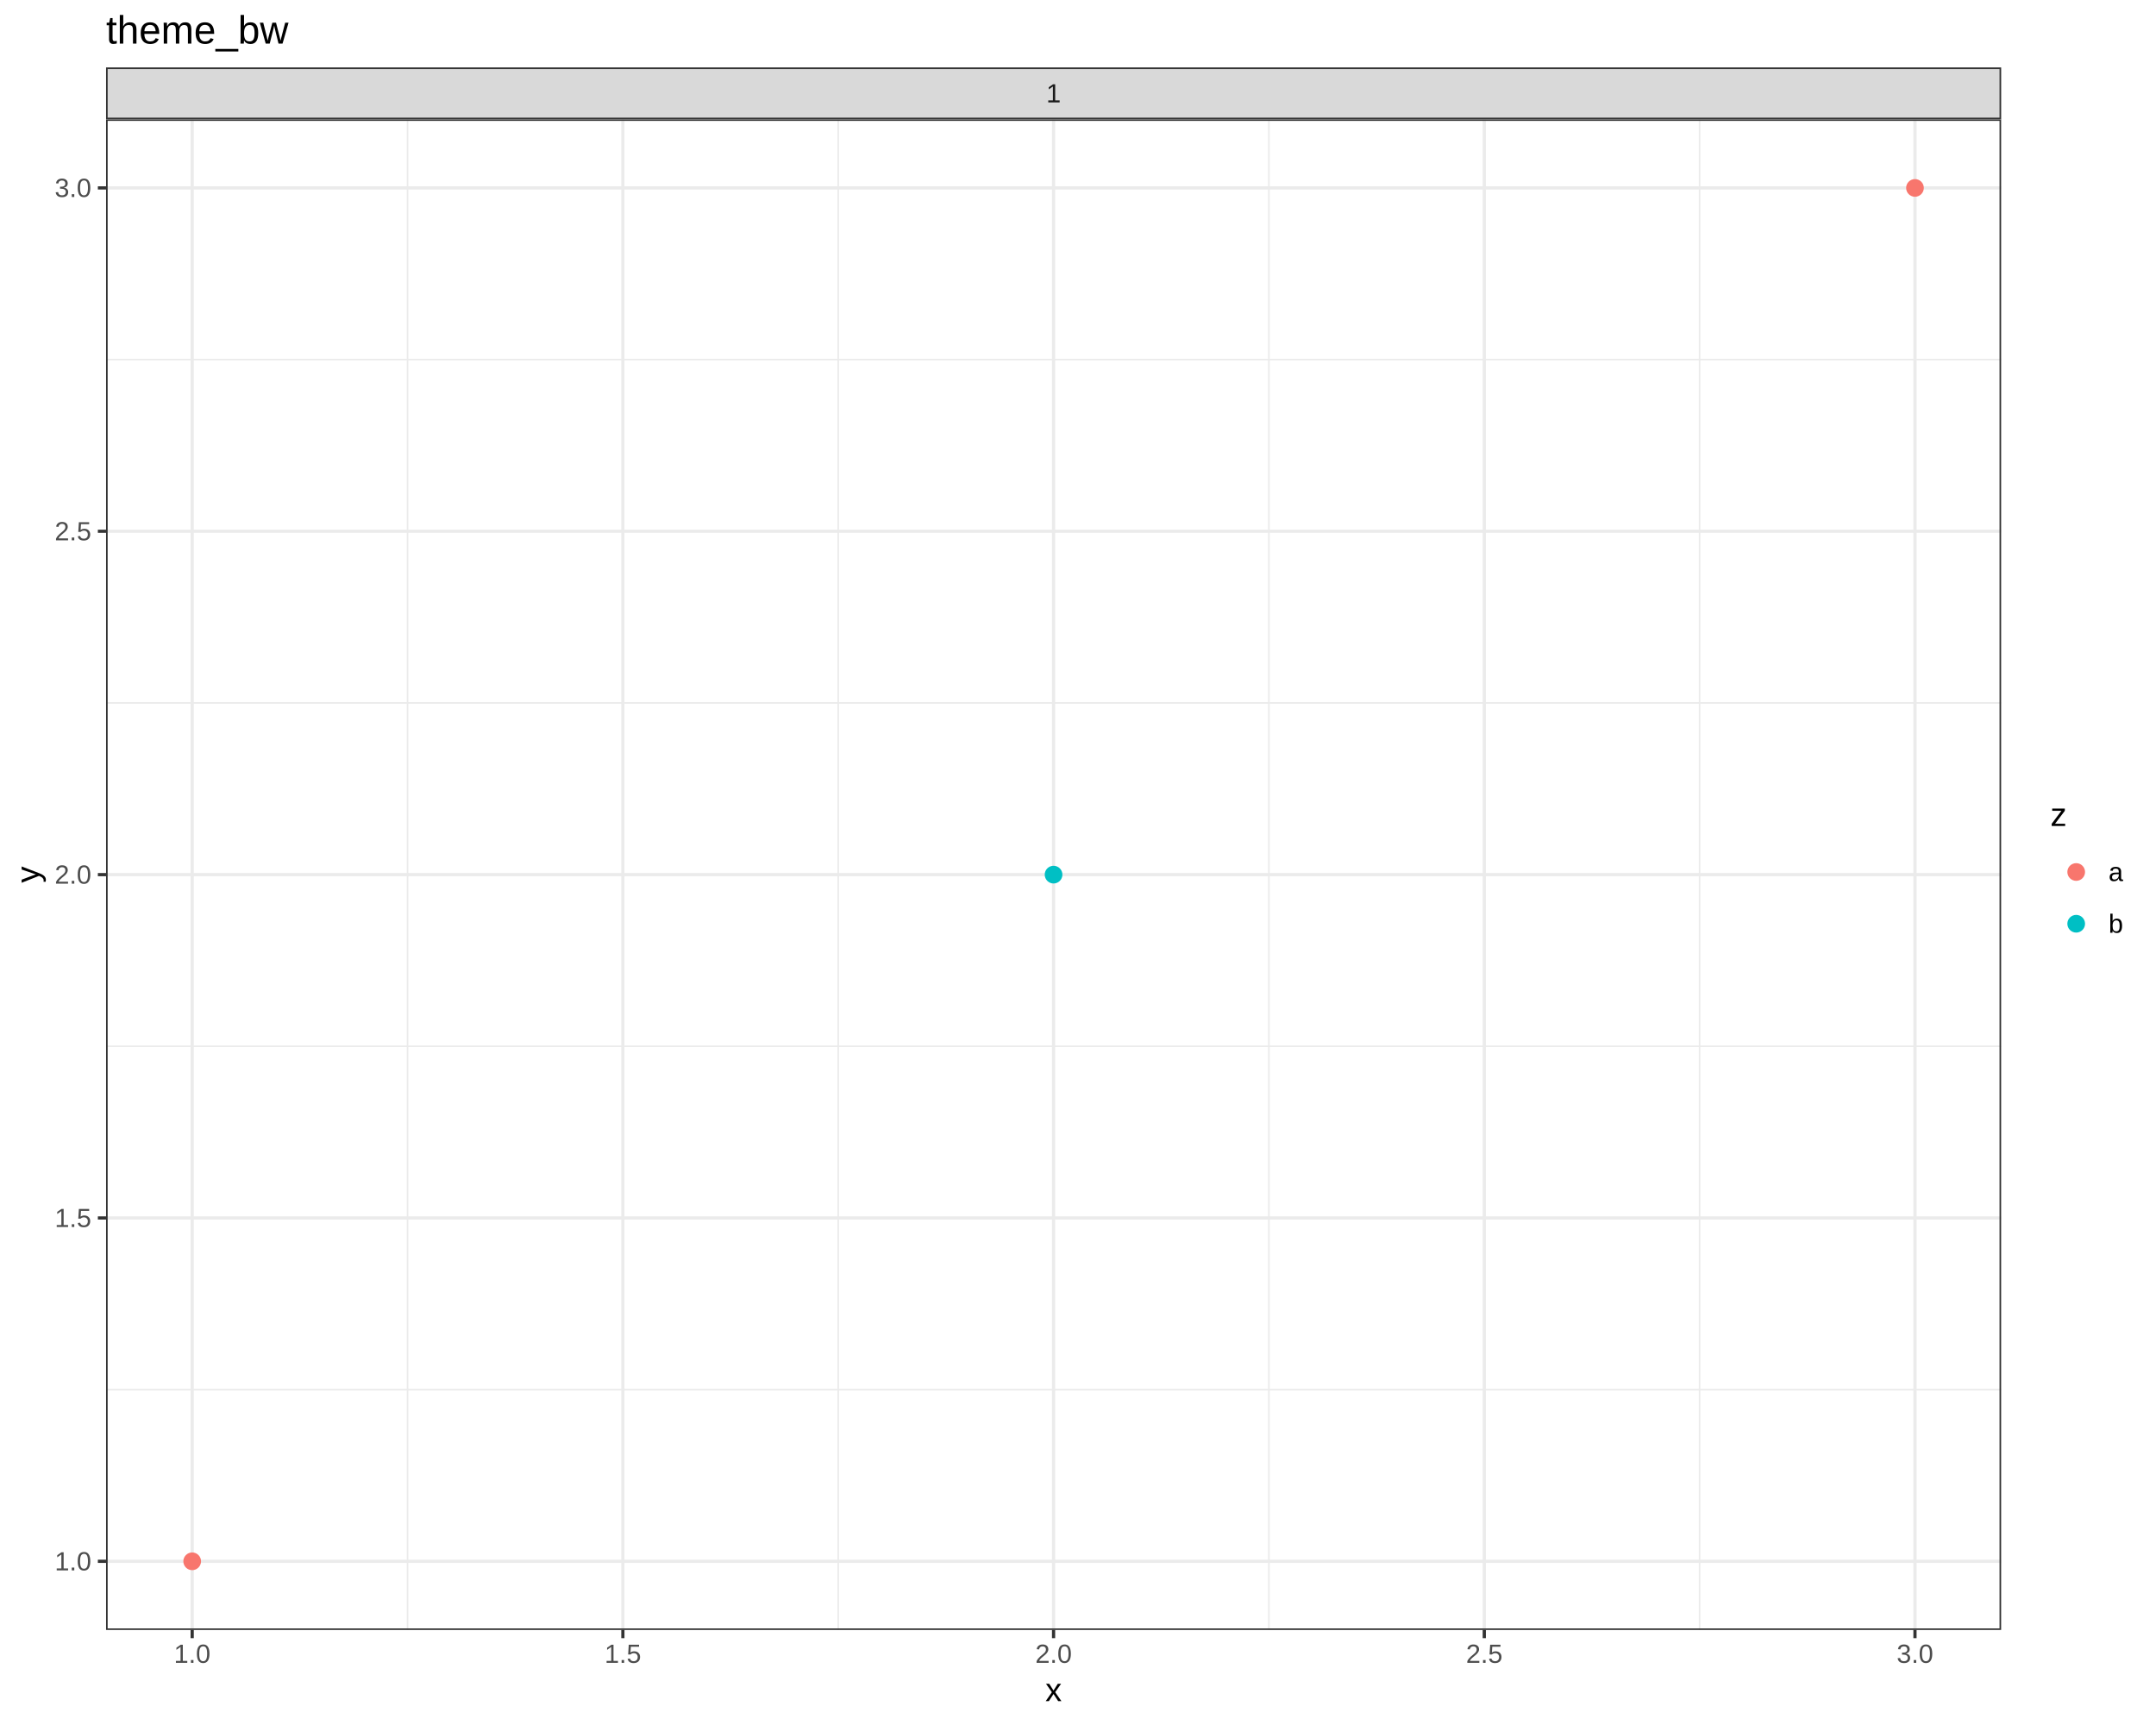
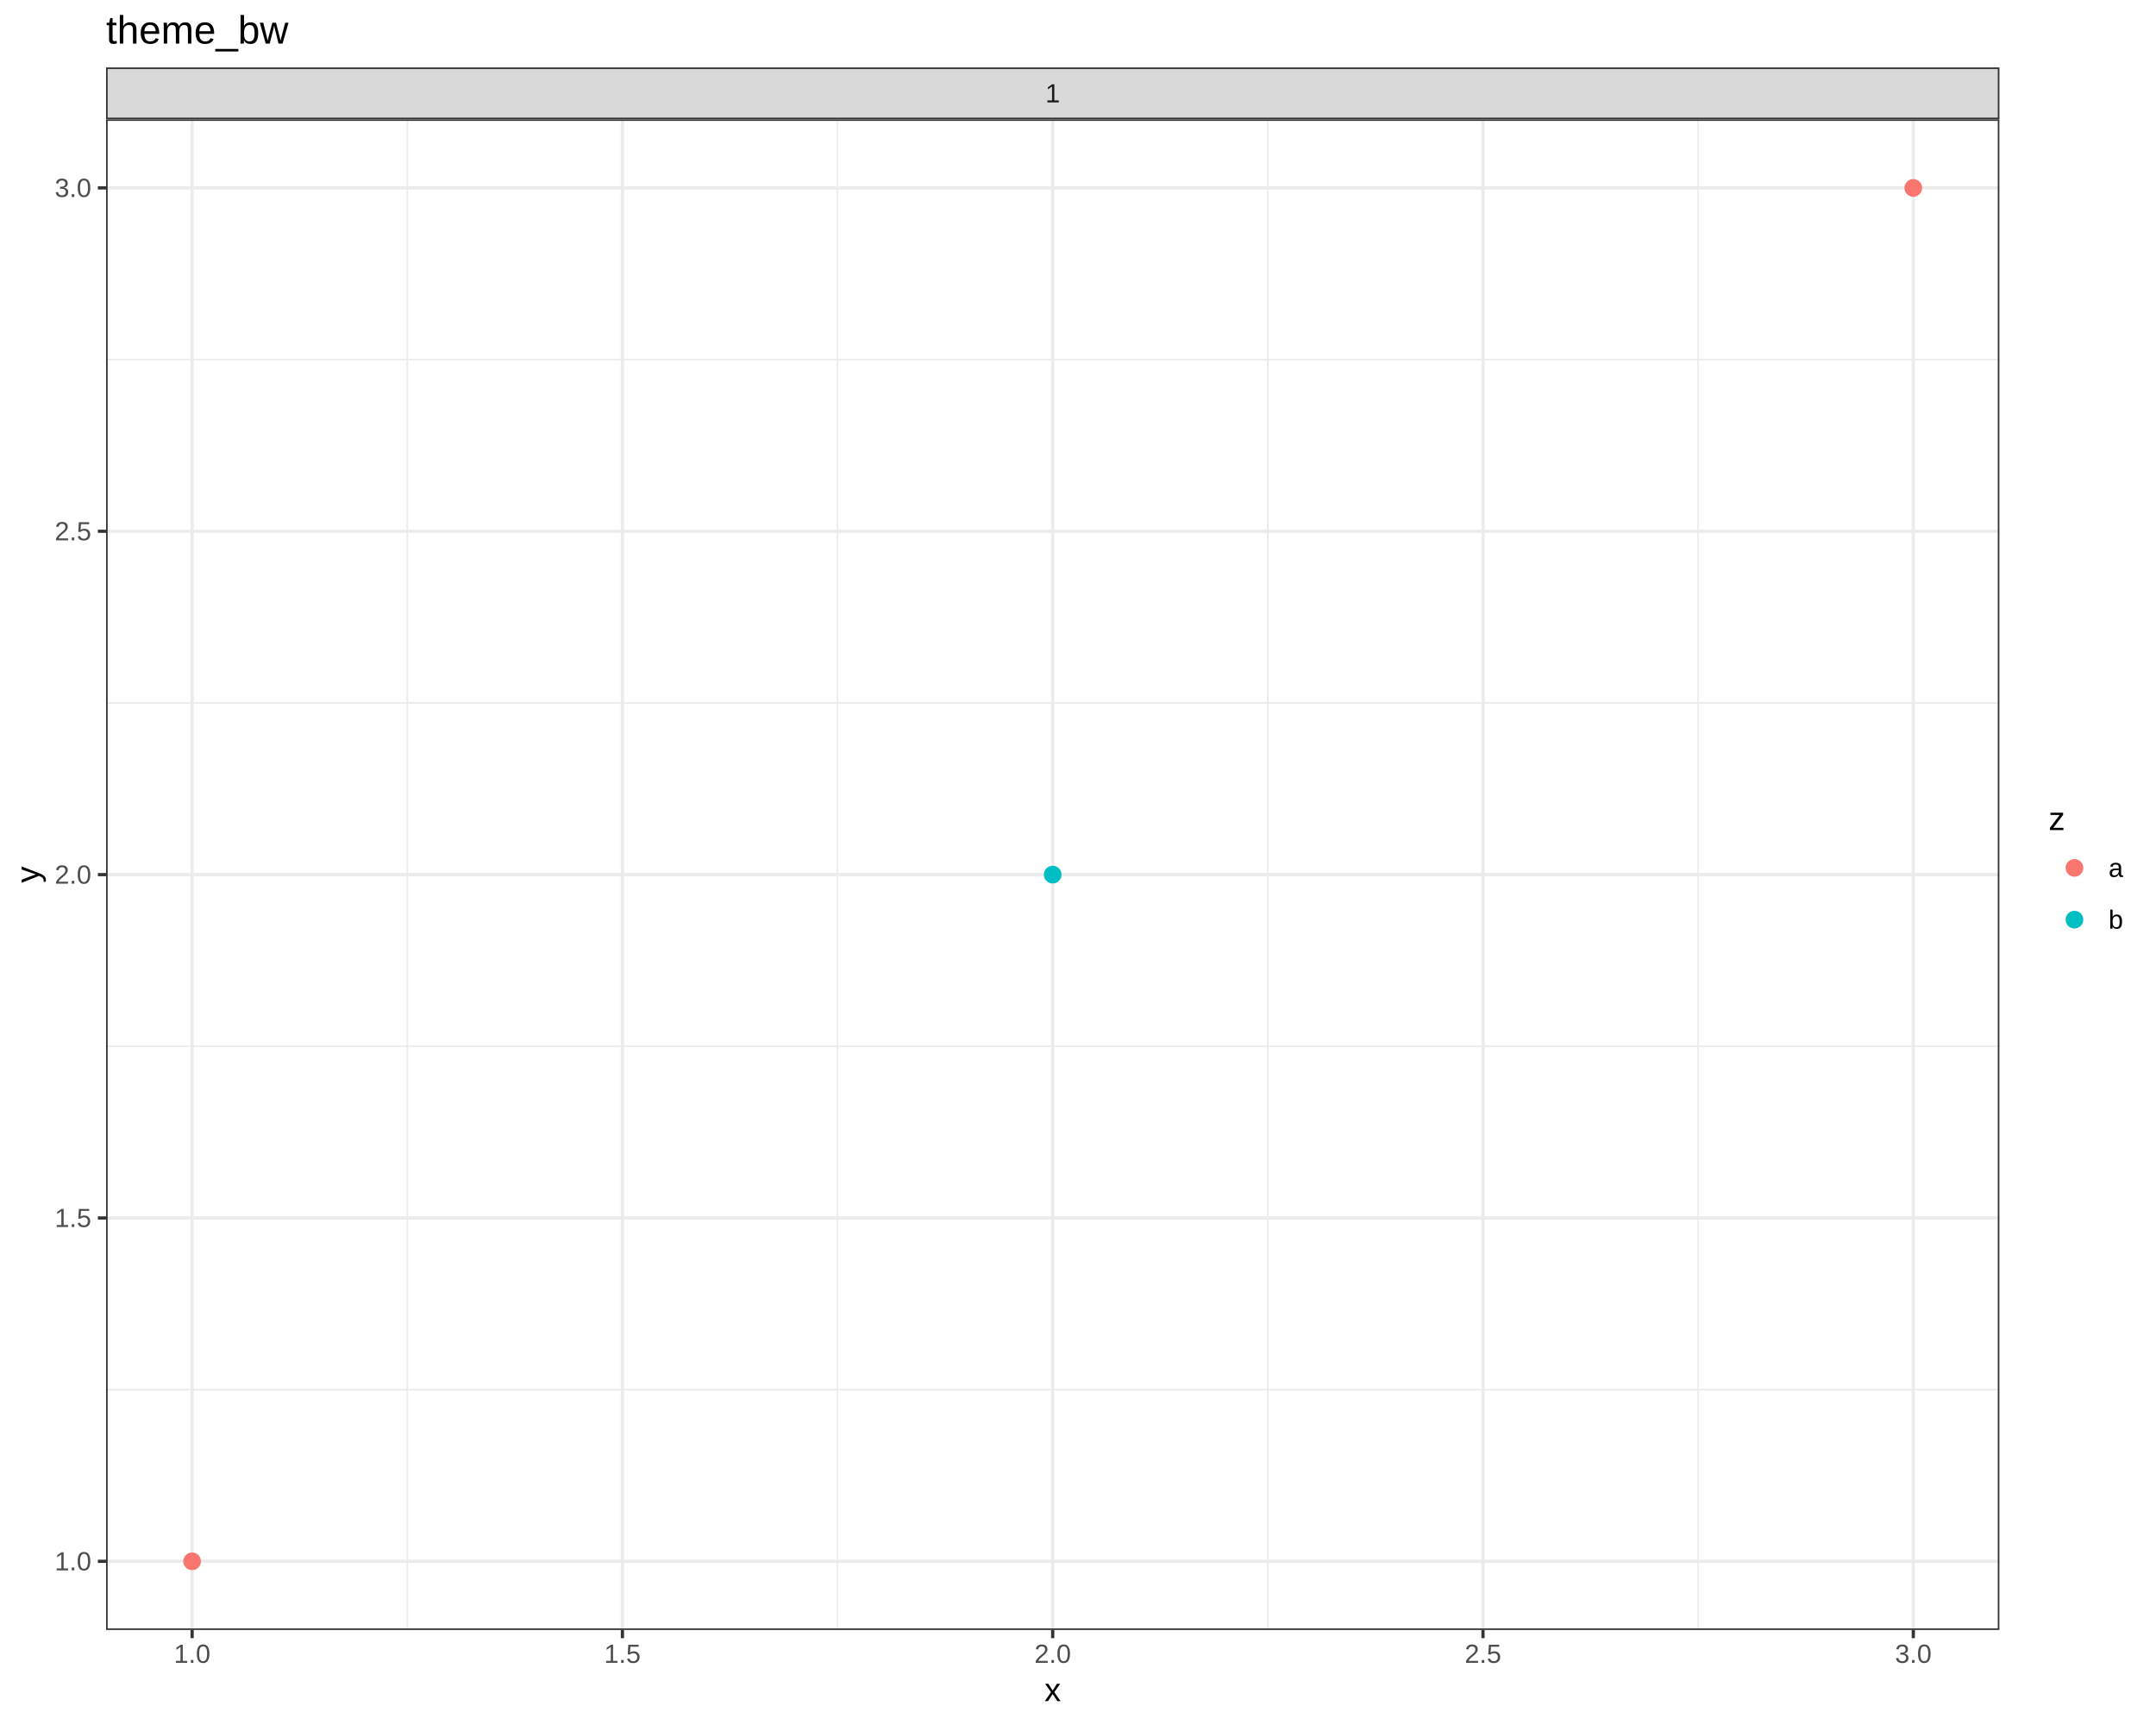
<svg xmlns="http://www.w3.org/2000/svg" viewBox="0 0 720.00 576.00">
  <defs>
    <style type="text/css">
    line, polyline, polygon, path, rect, circle {
      fill: none;
      stroke: #000000;
      stroke-linecap: round;
      stroke-linejoin: round;
      stroke-miterlimit: 10.00;
    }
  </style>
  </defs>
  <rect width="100%" height="100%" style="stroke: none; fill: #FFFFFF;" />
  <rect x="0.00" y="0.00" width="720.00" height="576.00" style="stroke-width: 1.07; stroke: #FFFFFF; fill: #FFFFFF;" />
  <defs>
-     <clipPath id="cpMzUuNDJ8NjY4LjI3fDU0NC4yN3wzOS44Mg==">
-       <rect x="35.42" y="39.82" width="632.86" height="504.45" />
+     <clipPath id="cpMzUuNDJ8NjY3LjY5fDU0NC4yN3wzOS44Mg==">
+       <rect x="35.42" y="39.82" width="632.28" height="504.45" />
    </clipPath>
  </defs>
-   <rect x="35.42" y="39.82" width="632.86" height="504.45" style="stroke-width: 1.07; stroke: none; fill: #FFFFFF;" clip-path="url(#cpMzUuNDJ8NjY4LjI3fDU0NC4yN3wzOS44Mg==)" />
-   <polyline points="35.42,464.02 668.27,464.02 " style="stroke-width: 0.53; stroke: #EBEBEB; stroke-linecap: butt;" clip-path="url(#cpMzUuNDJ8NjY4LjI3fDU0NC4yN3wzOS44Mg==)" />
-   <polyline points="35.42,349.37 668.27,349.37 " style="stroke-width: 0.53; stroke: #EBEBEB; stroke-linecap: butt;" clip-path="url(#cpMzUuNDJ8NjY4LjI3fDU0NC4yN3wzOS44Mg==)" />
-   <polyline points="35.42,234.72 668.27,234.72 " style="stroke-width: 0.53; stroke: #EBEBEB; stroke-linecap: butt;" clip-path="url(#cpMzUuNDJ8NjY4LjI3fDU0NC4yN3wzOS44Mg==)" />
-   <polyline points="35.42,120.07 668.27,120.07 " style="stroke-width: 0.53; stroke: #EBEBEB; stroke-linecap: butt;" clip-path="url(#cpMzUuNDJ8NjY4LjI3fDU0NC4yN3wzOS44Mg==)" />
-   <polyline points="136.10,544.27 136.10,39.82 " style="stroke-width: 0.53; stroke: #EBEBEB; stroke-linecap: butt;" clip-path="url(#cpMzUuNDJ8NjY4LjI3fDU0NC4yN3wzOS44Mg==)" />
-   <polyline points="279.93,544.27 279.93,39.82 " style="stroke-width: 0.53; stroke: #EBEBEB; stroke-linecap: butt;" clip-path="url(#cpMzUuNDJ8NjY4LjI3fDU0NC4yN3wzOS44Mg==)" />
-   <polyline points="423.76,544.27 423.76,39.82 " style="stroke-width: 0.53; stroke: #EBEBEB; stroke-linecap: butt;" clip-path="url(#cpMzUuNDJ8NjY4LjI3fDU0NC4yN3wzOS44Mg==)" />
-   <polyline points="567.59,544.27 567.59,39.82 " style="stroke-width: 0.53; stroke: #EBEBEB; stroke-linecap: butt;" clip-path="url(#cpMzUuNDJ8NjY4LjI3fDU0NC4yN3wzOS44Mg==)" />
-   <polyline points="35.42,521.34 668.27,521.34 " style="stroke-width: 1.07; stroke: #EBEBEB; stroke-linecap: butt;" clip-path="url(#cpMzUuNDJ8NjY4LjI3fDU0NC4yN3wzOS44Mg==)" />
-   <polyline points="35.42,406.69 668.27,406.69 " style="stroke-width: 1.07; stroke: #EBEBEB; stroke-linecap: butt;" clip-path="url(#cpMzUuNDJ8NjY4LjI3fDU0NC4yN3wzOS44Mg==)" />
-   <polyline points="35.42,292.05 668.27,292.05 " style="stroke-width: 1.07; stroke: #EBEBEB; stroke-linecap: butt;" clip-path="url(#cpMzUuNDJ8NjY4LjI3fDU0NC4yN3wzOS44Mg==)" />
-   <polyline points="35.42,177.40 668.27,177.40 " style="stroke-width: 1.07; stroke: #EBEBEB; stroke-linecap: butt;" clip-path="url(#cpMzUuNDJ8NjY4LjI3fDU0NC4yN3wzOS44Mg==)" />
-   <polyline points="35.42,62.75 668.27,62.75 " style="stroke-width: 1.07; stroke: #EBEBEB; stroke-linecap: butt;" clip-path="url(#cpMzUuNDJ8NjY4LjI3fDU0NC4yN3wzOS44Mg==)" />
-   <polyline points="64.18,544.27 64.18,39.82 " style="stroke-width: 1.07; stroke: #EBEBEB; stroke-linecap: butt;" clip-path="url(#cpMzUuNDJ8NjY4LjI3fDU0NC4yN3wzOS44Mg==)" />
-   <polyline points="208.01,544.27 208.01,39.82 " style="stroke-width: 1.07; stroke: #EBEBEB; stroke-linecap: butt;" clip-path="url(#cpMzUuNDJ8NjY4LjI3fDU0NC4yN3wzOS44Mg==)" />
-   <polyline points="351.84,544.27 351.84,39.82 " style="stroke-width: 1.07; stroke: #EBEBEB; stroke-linecap: butt;" clip-path="url(#cpMzUuNDJ8NjY4LjI3fDU0NC4yN3wzOS44Mg==)" />
-   <polyline points="495.68,544.27 495.68,39.82 " style="stroke-width: 1.07; stroke: #EBEBEB; stroke-linecap: butt;" clip-path="url(#cpMzUuNDJ8NjY4LjI3fDU0NC4yN3wzOS44Mg==)" />
-   <polyline points="639.51,544.27 639.51,39.82 " style="stroke-width: 1.07; stroke: #EBEBEB; stroke-linecap: butt;" clip-path="url(#cpMzUuNDJ8NjY4LjI3fDU0NC4yN3wzOS44Mg==)" />
-   <circle cx="64.18" cy="521.34" r="1.95pt" style="stroke-width: 0.71; stroke: #F8766D; fill: #F8766D;" clip-path="url(#cpMzUuNDJ8NjY4LjI3fDU0NC4yN3wzOS44Mg==)" />
-   <circle cx="351.84" cy="292.05" r="1.95pt" style="stroke-width: 0.71; stroke: #00BFC4; fill: #00BFC4;" clip-path="url(#cpMzUuNDJ8NjY4LjI3fDU0NC4yN3wzOS44Mg==)" />
-   <circle cx="639.51" cy="62.75" r="1.95pt" style="stroke-width: 0.71; stroke: #F8766D; fill: #F8766D;" clip-path="url(#cpMzUuNDJ8NjY4LjI3fDU0NC4yN3wzOS44Mg==)" />
-   <rect x="35.42" y="39.82" width="632.86" height="504.45" style="stroke-width: 1.07; stroke: #333333;" clip-path="url(#cpMzUuNDJ8NjY4LjI3fDU0NC4yN3wzOS44Mg==)" />
+   <rect x="35.42" y="39.82" width="632.28" height="504.45" style="stroke-width: 1.07; stroke: none; fill: #FFFFFF;" clip-path="url(#cpMzUuNDJ8NjY3LjY5fDU0NC4yN3wzOS44Mg==)" />
+   <polyline points="35.42,464.02 667.69,464.02 " style="stroke-width: 0.53; stroke: #EBEBEB; stroke-linecap: butt;" clip-path="url(#cpMzUuNDJ8NjY3LjY5fDU0NC4yN3wzOS44Mg==)" />
+   <polyline points="35.42,349.37 667.69,349.37 " style="stroke-width: 0.53; stroke: #EBEBEB; stroke-linecap: butt;" clip-path="url(#cpMzUuNDJ8NjY3LjY5fDU0NC4yN3wzOS44Mg==)" />
+   <polyline points="35.42,234.72 667.69,234.72 " style="stroke-width: 0.53; stroke: #EBEBEB; stroke-linecap: butt;" clip-path="url(#cpMzUuNDJ8NjY3LjY5fDU0NC4yN3wzOS44Mg==)" />
+   <polyline points="35.42,120.07 667.69,120.07 " style="stroke-width: 0.53; stroke: #EBEBEB; stroke-linecap: butt;" clip-path="url(#cpMzUuNDJ8NjY3LjY5fDU0NC4yN3wzOS44Mg==)" />
+   <polyline points="136.01,544.27 136.01,39.82 " style="stroke-width: 0.53; stroke: #EBEBEB; stroke-linecap: butt;" clip-path="url(#cpMzUuNDJ8NjY3LjY5fDU0NC4yN3wzOS44Mg==)" />
+   <polyline points="279.70,544.27 279.70,39.82 " style="stroke-width: 0.53; stroke: #EBEBEB; stroke-linecap: butt;" clip-path="url(#cpMzUuNDJ8NjY3LjY5fDU0NC4yN3wzOS44Mg==)" />
+   <polyline points="423.40,544.27 423.40,39.82 " style="stroke-width: 0.53; stroke: #EBEBEB; stroke-linecap: butt;" clip-path="url(#cpMzUuNDJ8NjY3LjY5fDU0NC4yN3wzOS44Mg==)" />
+   <polyline points="567.10,544.27 567.10,39.82 " style="stroke-width: 0.53; stroke: #EBEBEB; stroke-linecap: butt;" clip-path="url(#cpMzUuNDJ8NjY3LjY5fDU0NC4yN3wzOS44Mg==)" />
+   <polyline points="35.42,521.34 667.69,521.34 " style="stroke-width: 1.07; stroke: #EBEBEB; stroke-linecap: butt;" clip-path="url(#cpMzUuNDJ8NjY3LjY5fDU0NC4yN3wzOS44Mg==)" />
+   <polyline points="35.42,406.69 667.69,406.69 " style="stroke-width: 1.07; stroke: #EBEBEB; stroke-linecap: butt;" clip-path="url(#cpMzUuNDJ8NjY3LjY5fDU0NC4yN3wzOS44Mg==)" />
+   <polyline points="35.42,292.05 667.69,292.05 " style="stroke-width: 1.07; stroke: #EBEBEB; stroke-linecap: butt;" clip-path="url(#cpMzUuNDJ8NjY3LjY5fDU0NC4yN3wzOS44Mg==)" />
+   <polyline points="35.42,177.40 667.69,177.40 " style="stroke-width: 1.07; stroke: #EBEBEB; stroke-linecap: butt;" clip-path="url(#cpMzUuNDJ8NjY3LjY5fDU0NC4yN3wzOS44Mg==)" />
+   <polyline points="35.42,62.75 667.69,62.75 " style="stroke-width: 1.07; stroke: #EBEBEB; stroke-linecap: butt;" clip-path="url(#cpMzUuNDJ8NjY3LjY5fDU0NC4yN3wzOS44Mg==)" />
+   <polyline points="64.16,544.27 64.16,39.82 " style="stroke-width: 1.07; stroke: #EBEBEB; stroke-linecap: butt;" clip-path="url(#cpMzUuNDJ8NjY3LjY5fDU0NC4yN3wzOS44Mg==)" />
+   <polyline points="207.86,544.27 207.86,39.82 " style="stroke-width: 1.07; stroke: #EBEBEB; stroke-linecap: butt;" clip-path="url(#cpMzUuNDJ8NjY3LjY5fDU0NC4yN3wzOS44Mg==)" />
+   <polyline points="351.55,544.27 351.55,39.82 " style="stroke-width: 1.07; stroke: #EBEBEB; stroke-linecap: butt;" clip-path="url(#cpMzUuNDJ8NjY3LjY5fDU0NC4yN3wzOS44Mg==)" />
+   <polyline points="495.25,544.27 495.25,39.82 " style="stroke-width: 1.07; stroke: #EBEBEB; stroke-linecap: butt;" clip-path="url(#cpMzUuNDJ8NjY3LjY5fDU0NC4yN3wzOS44Mg==)" />
+   <polyline points="638.95,544.27 638.95,39.82 " style="stroke-width: 1.07; stroke: #EBEBEB; stroke-linecap: butt;" clip-path="url(#cpMzUuNDJ8NjY3LjY5fDU0NC4yN3wzOS44Mg==)" />
+   <circle cx="64.16" cy="521.34" r="1.95pt" style="stroke-width: 0.71; stroke: #F8766D; fill: #F8766D;" clip-path="url(#cpMzUuNDJ8NjY3LjY5fDU0NC4yN3wzOS44Mg==)" />
+   <circle cx="351.55" cy="292.05" r="1.95pt" style="stroke-width: 0.71; stroke: #00BFC4; fill: #00BFC4;" clip-path="url(#cpMzUuNDJ8NjY3LjY5fDU0NC4yN3wzOS44Mg==)" />
+   <circle cx="638.95" cy="62.75" r="1.95pt" style="stroke-width: 0.71; stroke: #F8766D; fill: #F8766D;" clip-path="url(#cpMzUuNDJ8NjY3LjY5fDU0NC4yN3wzOS44Mg==)" />
+   <rect x="35.42" y="39.82" width="632.28" height="504.45" style="stroke-width: 1.07; stroke: #333333;" clip-path="url(#cpMzUuNDJ8NjY3LjY5fDU0NC4yN3wzOS44Mg==)" />
  <defs>
    <clipPath id="cpMC4wMHw3MjAuMDB8NTc2LjAwfDAuMDA=">
      <rect x="0.00" y="0.00" width="720.00" height="576.00" />
    </clipPath>
  </defs>
  <defs>
-     <clipPath id="cpMzUuNDJ8NjY4LjI3fDM5LjgyfDIyLjUy">
-       <rect x="35.42" y="22.52" width="632.86" height="17.30" />
+     <clipPath id="cpMzUuNDJ8NjY3LjY5fDM5LjgyfDIyLjUy">
+       <rect x="35.42" y="22.52" width="632.28" height="17.30" />
    </clipPath>
  </defs>
-   <rect x="35.42" y="22.52" width="632.86" height="17.30" style="stroke-width: 1.07; stroke: #333333; fill: #D9D9D9;" clip-path="url(#cpMzUuNDJ8NjY4LjI3fDM5LjgyfDIyLjUy)" />
-   <g clip-path="url(#cpMzUuNDJ8NjY4LjI3fDM5LjgyfDIyLjUy)">
-     <text x="349.40" y="34.19" style="font-size: 8.80px; fill: #1A1A1A; font-family: Liberation Sans;" textLength="4.89px" lengthAdjust="spacingAndGlyphs">1</text>
+   <rect x="35.42" y="22.52" width="632.28" height="17.30" style="stroke-width: 1.07; stroke: #333333; fill: #D9D9D9;" clip-path="url(#cpMzUuNDJ8NjY3LjY5fDM5LjgyfDIyLjUy)" />
+   <g clip-path="url(#cpMzUuNDJ8NjY3LjY5fDM5LjgyfDIyLjUy)">
+     <text x="349.11" y="34.19" style="font-size: 8.80px; fill: #1A1A1A; font-family: Liberation Sans;" textLength="4.89px" lengthAdjust="spacingAndGlyphs">1</text>
  </g>
  <defs>
    <clipPath id="cpMC4wMHw3MjAuMDB8NTc2LjAwfDAuMDA=">
      <rect x="0.00" y="0.00" width="720.00" height="576.00" />
    </clipPath>
  </defs>
-   <polyline points="64.18,547.01 64.18,544.27 " style="stroke-width: 1.07; stroke: #333333; stroke-linecap: butt;" clip-path="url(#cpMC4wMHw3MjAuMDB8NTc2LjAwfDAuMDA=)" />
-   <polyline points="208.01,547.01 208.01,544.27 " style="stroke-width: 1.07; stroke: #333333; stroke-linecap: butt;" clip-path="url(#cpMC4wMHw3MjAuMDB8NTc2LjAwfDAuMDA=)" />
-   <polyline points="351.84,547.01 351.84,544.27 " style="stroke-width: 1.07; stroke: #333333; stroke-linecap: butt;" clip-path="url(#cpMC4wMHw3MjAuMDB8NTc2LjAwfDAuMDA=)" />
-   <polyline points="495.68,547.01 495.68,544.27 " style="stroke-width: 1.07; stroke: #333333; stroke-linecap: butt;" clip-path="url(#cpMC4wMHw3MjAuMDB8NTc2LjAwfDAuMDA=)" />
-   <polyline points="639.51,547.01 639.51,544.27 " style="stroke-width: 1.07; stroke: #333333; stroke-linecap: butt;" clip-path="url(#cpMC4wMHw3MjAuMDB8NTc2LjAwfDAuMDA=)" />
+   <polyline points="64.16,547.01 64.16,544.27 " style="stroke-width: 1.07; stroke: #333333; stroke-linecap: butt;" clip-path="url(#cpMC4wMHw3MjAuMDB8NTc2LjAwfDAuMDA=)" />
+   <polyline points="207.86,547.01 207.86,544.27 " style="stroke-width: 1.07; stroke: #333333; stroke-linecap: butt;" clip-path="url(#cpMC4wMHw3MjAuMDB8NTc2LjAwfDAuMDA=)" />
+   <polyline points="351.55,547.01 351.55,544.27 " style="stroke-width: 1.07; stroke: #333333; stroke-linecap: butt;" clip-path="url(#cpMC4wMHw3MjAuMDB8NTc2LjAwfDAuMDA=)" />
+   <polyline points="495.25,547.01 495.25,544.27 " style="stroke-width: 1.07; stroke: #333333; stroke-linecap: butt;" clip-path="url(#cpMC4wMHw3MjAuMDB8NTc2LjAwfDAuMDA=)" />
+   <polyline points="638.95,547.01 638.95,544.27 " style="stroke-width: 1.07; stroke: #333333; stroke-linecap: butt;" clip-path="url(#cpMC4wMHw3MjAuMDB8NTc2LjAwfDAuMDA=)" />
  <g clip-path="url(#cpMC4wMHw3MjAuMDB8NTc2LjAwfDAuMDA=)">
-     <text x="58.07" y="555.25" style="font-size: 8.80px; fill: #4D4D4D; font-family: Liberation Sans;" textLength="12.22px" lengthAdjust="spacingAndGlyphs">1.0</text>
+     <text x="58.05" y="555.25" style="font-size: 8.80px; fill: #4D4D4D; font-family: Liberation Sans;" textLength="12.22px" lengthAdjust="spacingAndGlyphs">1.0</text>
  </g>
  <g clip-path="url(#cpMC4wMHw3MjAuMDB8NTc2LjAwfDAuMDA=)">
-     <text x="201.90" y="555.25" style="font-size: 8.80px; fill: #4D4D4D; font-family: Liberation Sans;" textLength="12.22px" lengthAdjust="spacingAndGlyphs">1.5</text>
+     <text x="201.75" y="555.25" style="font-size: 8.80px; fill: #4D4D4D; font-family: Liberation Sans;" textLength="12.22px" lengthAdjust="spacingAndGlyphs">1.5</text>
  </g>
  <g clip-path="url(#cpMC4wMHw3MjAuMDB8NTc2LjAwfDAuMDA=)">
-     <text x="345.73" y="555.25" style="font-size: 8.80px; fill: #4D4D4D; font-family: Liberation Sans;" textLength="12.22px" lengthAdjust="spacingAndGlyphs">2.0</text>
+     <text x="345.44" y="555.25" style="font-size: 8.80px; fill: #4D4D4D; font-family: Liberation Sans;" textLength="12.22px" lengthAdjust="spacingAndGlyphs">2.0</text>
  </g>
  <g clip-path="url(#cpMC4wMHw3MjAuMDB8NTc2LjAwfDAuMDA=)">
-     <text x="489.57" y="555.25" style="font-size: 8.80px; fill: #4D4D4D; font-family: Liberation Sans;" textLength="12.22px" lengthAdjust="spacingAndGlyphs">2.5</text>
+     <text x="489.14" y="555.25" style="font-size: 8.80px; fill: #4D4D4D; font-family: Liberation Sans;" textLength="12.22px" lengthAdjust="spacingAndGlyphs">2.5</text>
  </g>
  <g clip-path="url(#cpMC4wMHw3MjAuMDB8NTc2LjAwfDAuMDA=)">
-     <text x="633.40" y="555.25" style="font-size: 8.80px; fill: #4D4D4D; font-family: Liberation Sans;" textLength="12.22px" lengthAdjust="spacingAndGlyphs">3.0</text>
+     <text x="632.84" y="555.25" style="font-size: 8.80px; fill: #4D4D4D; font-family: Liberation Sans;" textLength="12.22px" lengthAdjust="spacingAndGlyphs">3.0</text>
  </g>
  <g clip-path="url(#cpMC4wMHw3MjAuMDB8NTc2LjAwfDAuMDA=)">
    <text x="18.27" y="524.37" style="font-size: 8.80px; fill: #4D4D4D; font-family: Liberation Sans;" textLength="12.22px" lengthAdjust="spacingAndGlyphs">1.0</text>
  </g>
  <g clip-path="url(#cpMC4wMHw3MjAuMDB8NTc2LjAwfDAuMDA=)">
    <text x="18.27" y="409.72" style="font-size: 8.80px; fill: #4D4D4D; font-family: Liberation Sans;" textLength="12.22px" lengthAdjust="spacingAndGlyphs">1.5</text>
  </g>
  <g clip-path="url(#cpMC4wMHw3MjAuMDB8NTc2LjAwfDAuMDA=)">
    <text x="18.27" y="295.07" style="font-size: 8.80px; fill: #4D4D4D; font-family: Liberation Sans;" textLength="12.22px" lengthAdjust="spacingAndGlyphs">2.0</text>
  </g>
  <g clip-path="url(#cpMC4wMHw3MjAuMDB8NTc2LjAwfDAuMDA=)">
    <text x="18.27" y="180.42" style="font-size: 8.80px; fill: #4D4D4D; font-family: Liberation Sans;" textLength="12.22px" lengthAdjust="spacingAndGlyphs">2.5</text>
  </g>
  <g clip-path="url(#cpMC4wMHw3MjAuMDB8NTc2LjAwfDAuMDA=)">
    <text x="18.27" y="65.77" style="font-size: 8.80px; fill: #4D4D4D; font-family: Liberation Sans;" textLength="12.22px" lengthAdjust="spacingAndGlyphs">3.0</text>
  </g>
  <polyline points="32.68,521.34 35.42,521.34 " style="stroke-width: 1.07; stroke: #333333; stroke-linecap: butt;" clip-path="url(#cpMC4wMHw3MjAuMDB8NTc2LjAwfDAuMDA=)" />
  <polyline points="32.68,406.69 35.42,406.69 " style="stroke-width: 1.07; stroke: #333333; stroke-linecap: butt;" clip-path="url(#cpMC4wMHw3MjAuMDB8NTc2LjAwfDAuMDA=)" />
  <polyline points="32.68,292.05 35.42,292.05 " style="stroke-width: 1.07; stroke: #333333; stroke-linecap: butt;" clip-path="url(#cpMC4wMHw3MjAuMDB8NTc2LjAwfDAuMDA=)" />
  <polyline points="32.68,177.40 35.42,177.40 " style="stroke-width: 1.07; stroke: #333333; stroke-linecap: butt;" clip-path="url(#cpMC4wMHw3MjAuMDB8NTc2LjAwfDAuMDA=)" />
  <polyline points="32.68,62.75 35.42,62.75 " style="stroke-width: 1.07; stroke: #333333; stroke-linecap: butt;" clip-path="url(#cpMC4wMHw3MjAuMDB8NTc2LjAwfDAuMDA=)" />
  <g clip-path="url(#cpMC4wMHw3MjAuMDB8NTc2LjAwfDAuMDA=)">
-     <text x="349.09" y="568.04" style="font-size: 11.00px; font-family: Liberation Sans;" textLength="5.50px" lengthAdjust="spacingAndGlyphs">x</text>
+     <text x="348.80" y="568.04" style="font-size: 11.00px; font-family: Liberation Sans;" textLength="5.50px" lengthAdjust="spacingAndGlyphs">x</text>
  </g>
  <g clip-path="url(#cpMC4wMHw3MjAuMDB8NTc2LjAwfDAuMDA=)">
    <text transform="translate(13.04,294.80) rotate(-90)" style="font-size: 11.00px; font-family: Liberation Sans;" textLength="5.50px" lengthAdjust="spacingAndGlyphs">y</text>
  </g>
-   <rect x="679.23" y="261.52" width="35.29" height="61.05" style="stroke-width: 1.07; stroke: none; fill: #FFFFFF;" clip-path="url(#cpMC4wMHw3MjAuMDB8NTc2LjAwfDAuMDA=)" />
+   <rect x="678.65" y="262.89" width="35.87" height="58.31" style="stroke-width: 1.07; stroke: none; fill: #FFFFFF;" clip-path="url(#cpMC4wMHw3MjAuMDB8NTc2LjAwfDAuMDA=)" />
  <g clip-path="url(#cpMC4wMHw3MjAuMDB8NTc2LjAwfDAuMDA=)">
-     <text x="684.71" y="275.81" style="font-size: 11.00px; font-family: Liberation Sans;" textLength="5.50px" lengthAdjust="spacingAndGlyphs">z</text>
+     <text x="684.13" y="277.18" style="font-size: 11.00px; font-family: Liberation Sans;" textLength="5.50px" lengthAdjust="spacingAndGlyphs">z</text>
  </g>
-   <rect x="684.71" y="282.53" width="17.28" height="17.28" style="stroke-width: 1.07; stroke: none; fill: #FFFFFF;" clip-path="url(#cpMC4wMHw3MjAuMDB8NTc2LjAwfDAuMDA=)" />
-   <circle cx="693.35" cy="291.17" r="1.95pt" style="stroke-width: 0.71; stroke: #F8766D; fill: #F8766D;" clip-path="url(#cpMC4wMHw3MjAuMDB8NTc2LjAwfDAuMDA=)" />
-   <rect x="684.71" y="299.81" width="17.28" height="17.28" style="stroke-width: 1.07; stroke: none; fill: #FFFFFF;" clip-path="url(#cpMC4wMHw3MjAuMDB8NTc2LjAwfDAuMDA=)" />
-   <circle cx="693.35" cy="308.45" r="1.95pt" style="stroke-width: 0.71; stroke: #00BFC4; fill: #00BFC4;" clip-path="url(#cpMC4wMHw3MjAuMDB8NTc2LjAwfDAuMDA=)" />
+   <rect x="684.13" y="281.16" width="17.28" height="17.28" style="stroke-width: 1.07; stroke: none; fill: #FFFFFF;" clip-path="url(#cpMC4wMHw3MjAuMDB8NTc2LjAwfDAuMDA=)" />
+   <circle cx="692.77" cy="289.80" r="1.95pt" style="stroke-width: 0.71; stroke: #F8766D; fill: #F8766D;" clip-path="url(#cpMC4wMHw3MjAuMDB8NTc2LjAwfDAuMDA=)" />
+   <rect x="684.13" y="298.44" width="17.28" height="17.28" style="stroke-width: 1.07; stroke: none; fill: #FFFFFF;" clip-path="url(#cpMC4wMHw3MjAuMDB8NTc2LjAwfDAuMDA=)" />
+   <circle cx="692.77" cy="307.08" r="1.95pt" style="stroke-width: 0.71; stroke: #00BFC4; fill: #00BFC4;" clip-path="url(#cpMC4wMHw3MjAuMDB8NTc2LjAwfDAuMDA=)" />
  <g clip-path="url(#cpMC4wMHw3MjAuMDB8NTc2LjAwfDAuMDA=)">
-     <text x="704.15" y="294.19" style="font-size: 8.80px; font-family: Liberation Sans;" textLength="4.89px" lengthAdjust="spacingAndGlyphs">a</text>
+     <text x="704.15" y="292.82" style="font-size: 8.80px; font-family: Liberation Sans;" textLength="4.89px" lengthAdjust="spacingAndGlyphs">a</text>
  </g>
  <g clip-path="url(#cpMC4wMHw3MjAuMDB8NTc2LjAwfDAuMDA=)">
-     <text x="704.15" y="311.47" style="font-size: 8.80px; font-family: Liberation Sans;" textLength="4.89px" lengthAdjust="spacingAndGlyphs">b</text>
+     <text x="704.15" y="310.10" style="font-size: 8.80px; font-family: Liberation Sans;" textLength="4.89px" lengthAdjust="spacingAndGlyphs">b</text>
  </g>
  <g clip-path="url(#cpMC4wMHw3MjAuMDB8NTc2LjAwfDAuMDA=)">
    <text x="35.42" y="14.56" style="font-size: 13.20px; font-family: Liberation Sans;" textLength="60.81px" lengthAdjust="spacingAndGlyphs">theme_bw</text>
  </g>
</svg>
